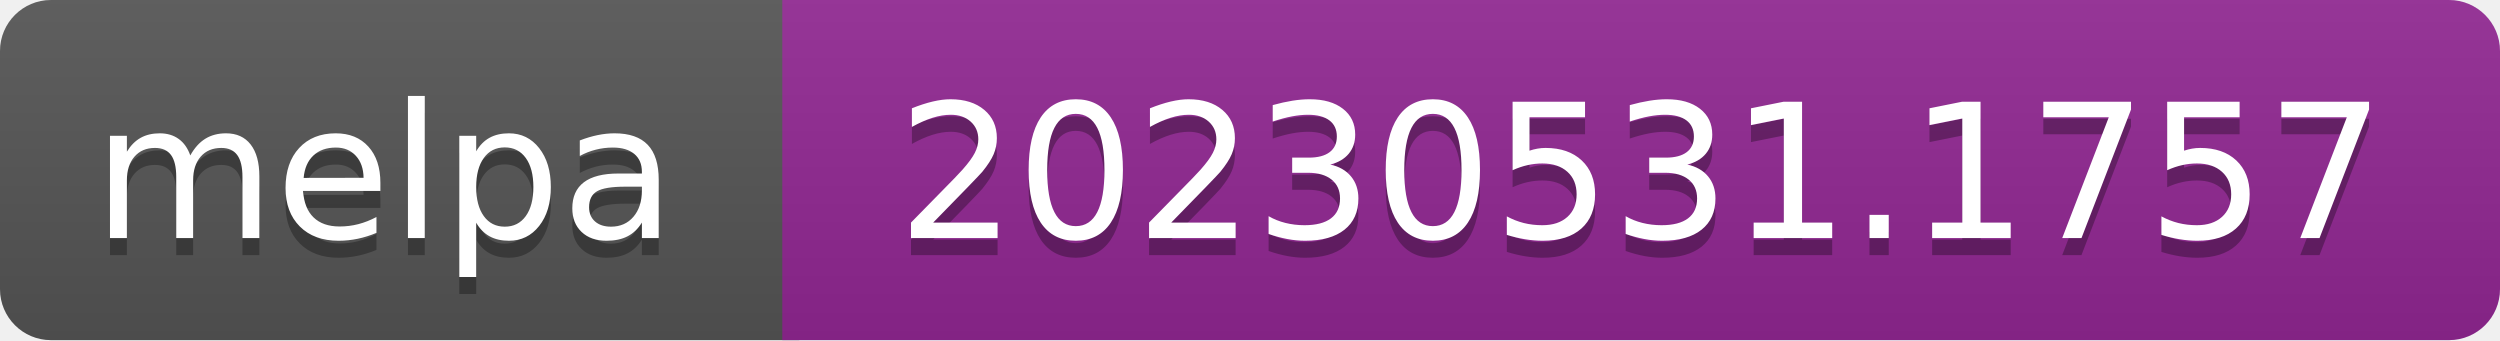
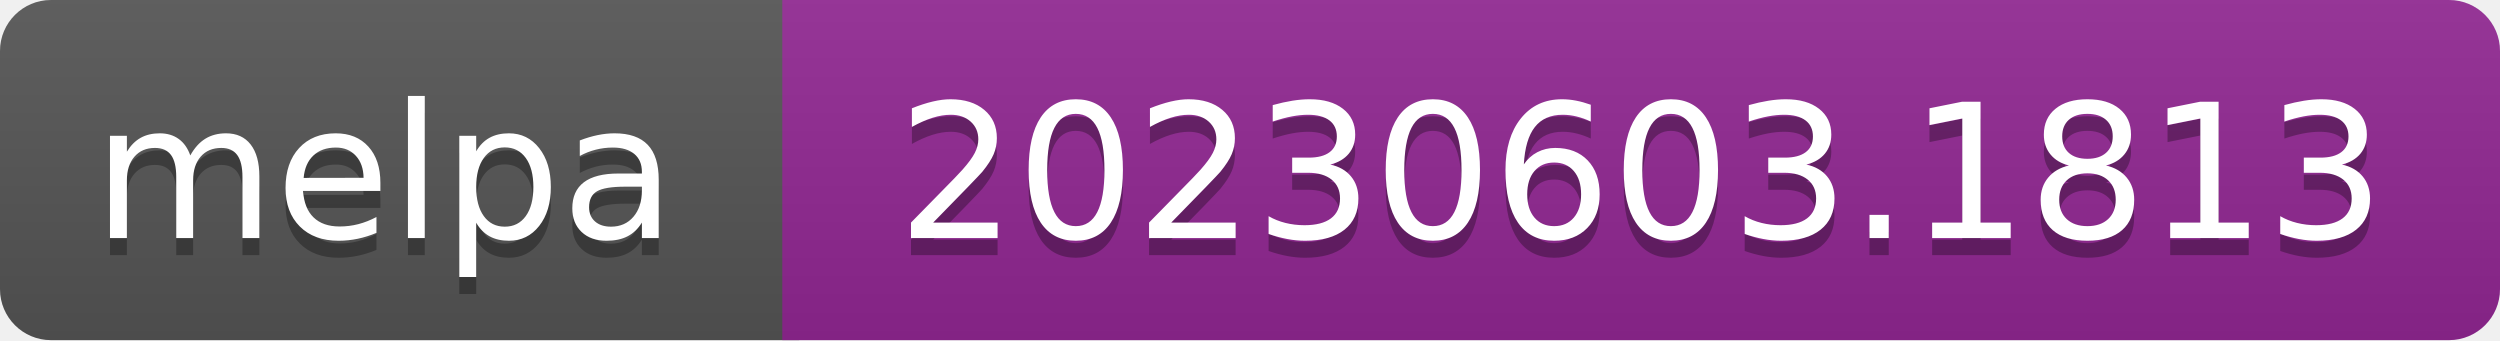
- <svg xmlns="http://www.w3.org/2000/svg" width="147" height="20" role="img" aria-label="melpa: 20230531.1757">
+ <svg xmlns="http://www.w3.org/2000/svg" width="147" height="20" role="img" aria-label="melpa: 20230603.1813">
  <linearGradient id="s" x2="0" y2="100%">
    <stop offset="0" stop-color="#bbb" stop-opacity=".1" />
    <stop offset="1" stop-opacity=".1" />
  </linearGradient>
  <clipPath id="r">
    <rect width="147" height="20" rx="3" fill="#fff" />
  </clipPath>
  <g clip-path="url(#r)">
    <rect width="47" height="20" fill="#555" />
    <rect x="46" width="147" height="20" fill="#922793" />
    <rect width="147" height="20" fill="url(#s)" />
  </g>
  <g fill="#fff" text-anchor="middle" font-family="Verdana,Geneva,DejaVu Sans,sans-serif" font-size="110" text-rendering="geometricPrecision">
    <text aria-hidden="true" x="226" y="150" fill="#010101" fill-opacity=".3" transform="scale(.1)" textLength="343">melpa</text>
    <text x="226" y="140" transform="scale(.1)" fill="#fff" textLength="343">melpa</text>
-     <text aria-hidden="true" x="965" y="150" fill="#010101" fill-opacity=".3" transform="scale(.1)" textLength="875">20230531.1757</text>
-     <text x="965" y="140" transform="scale(.1)" fill="#fff" textLength="875">20230531.1757</text>
+     <text aria-hidden="true" x="965" y="150" fill="#010101" fill-opacity=".3" transform="scale(.1)" textLength="875">20230603.1813</text>
+     <text x="965" y="140" transform="scale(.1)" fill="#fff" textLength="875">20230603.1813</text>
  </g>
</svg>
